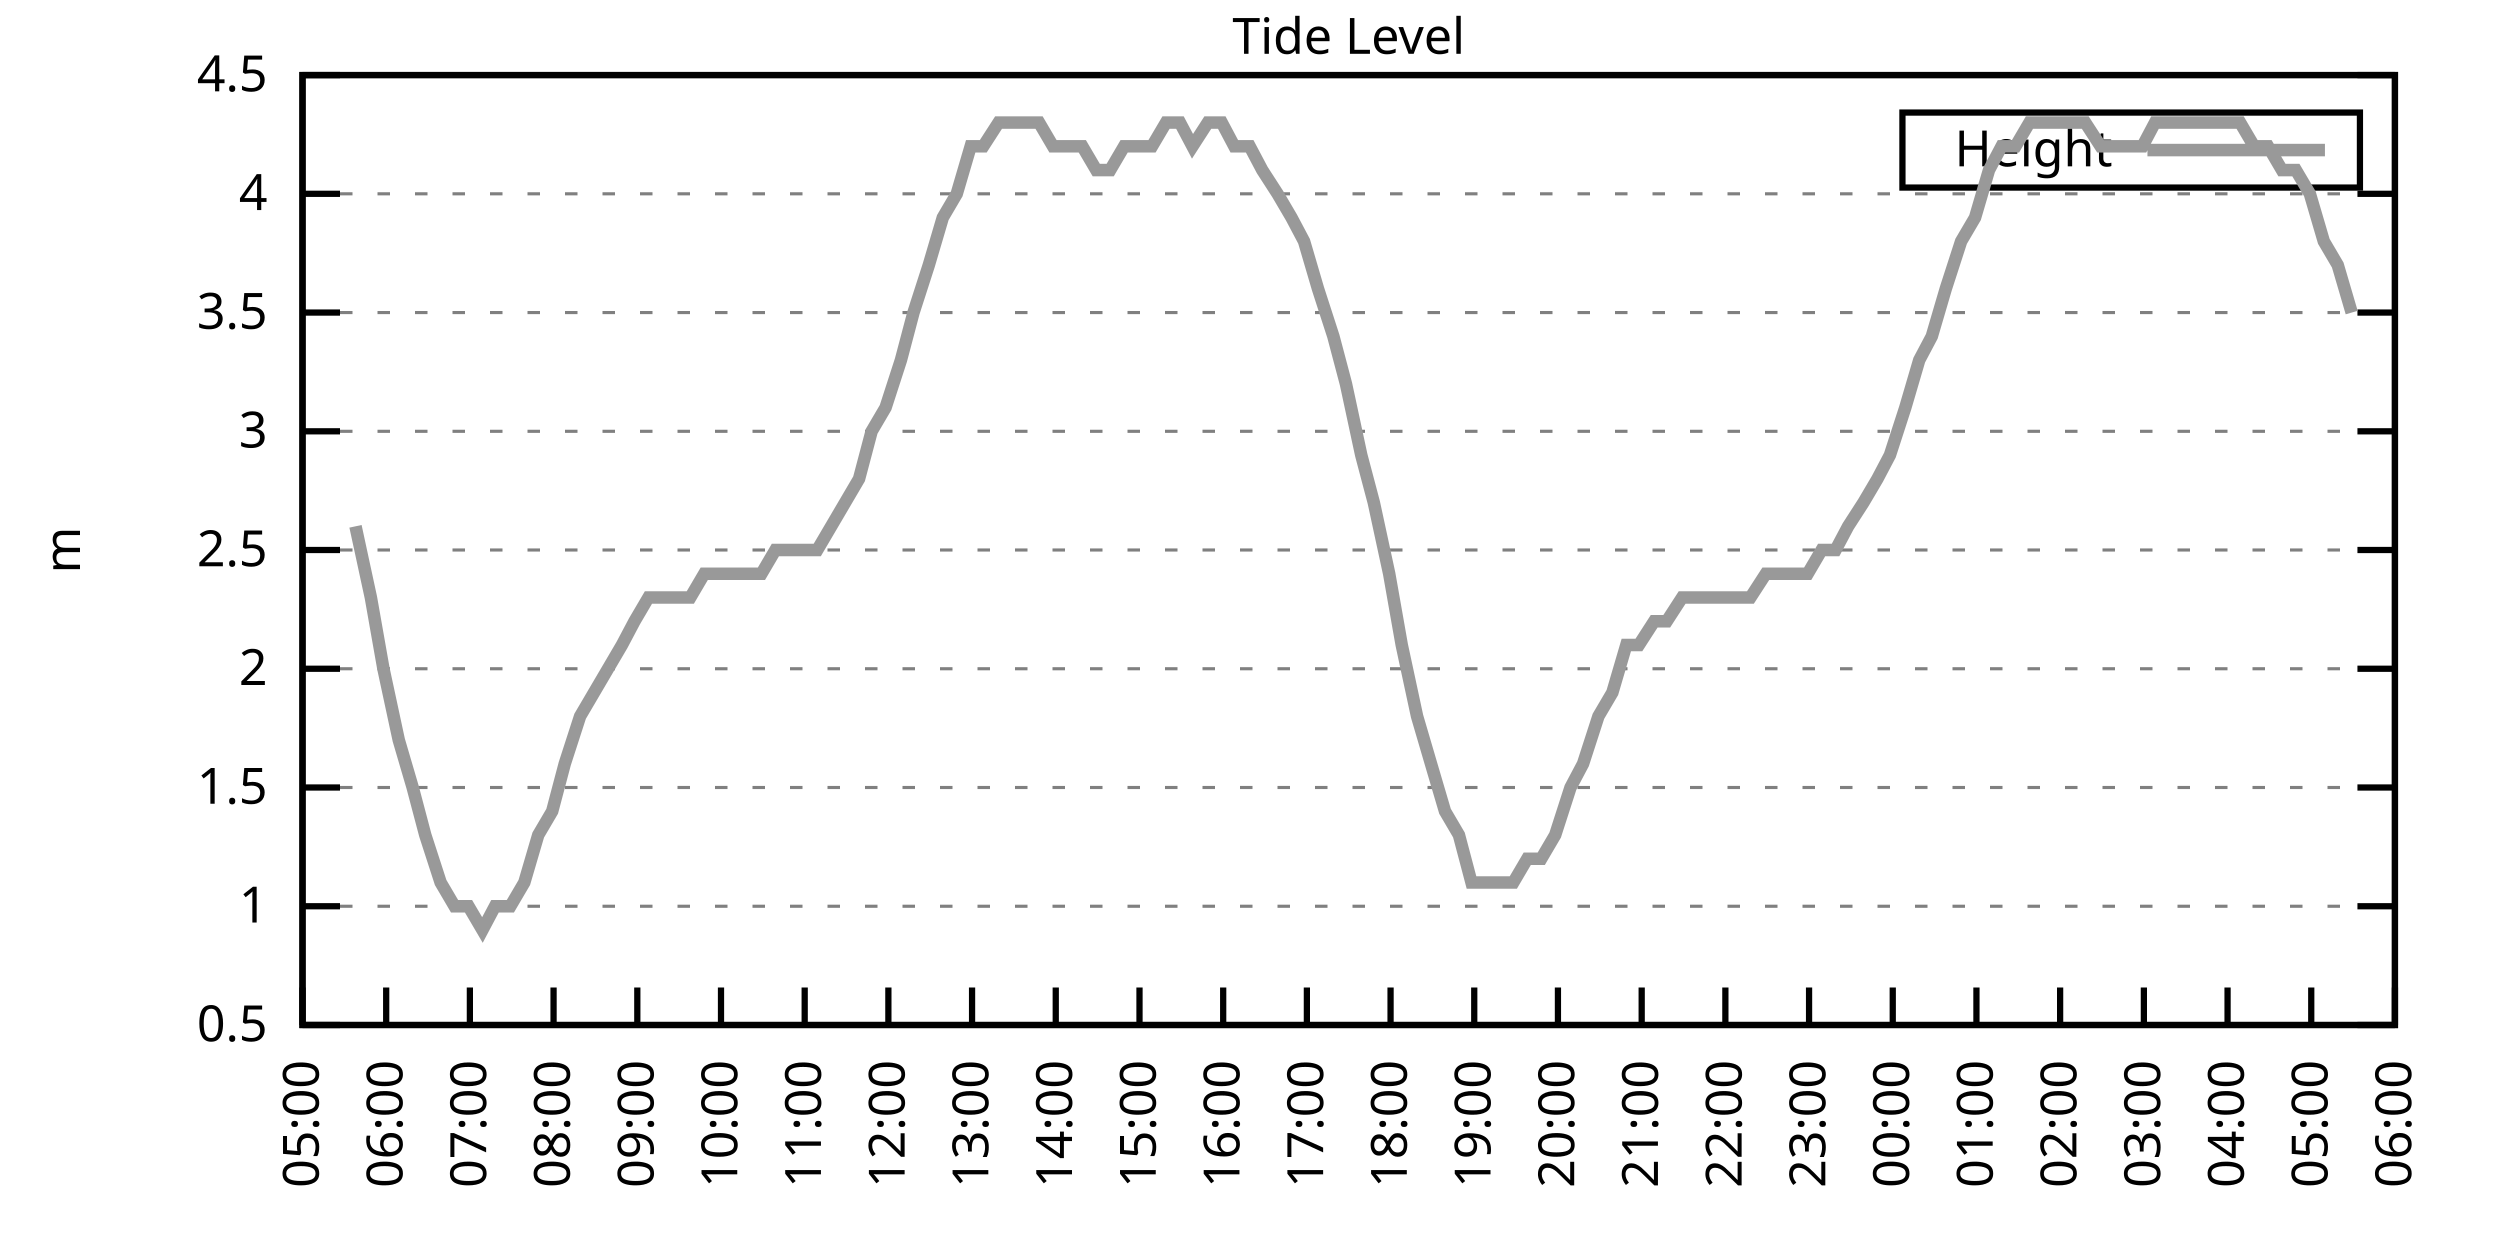
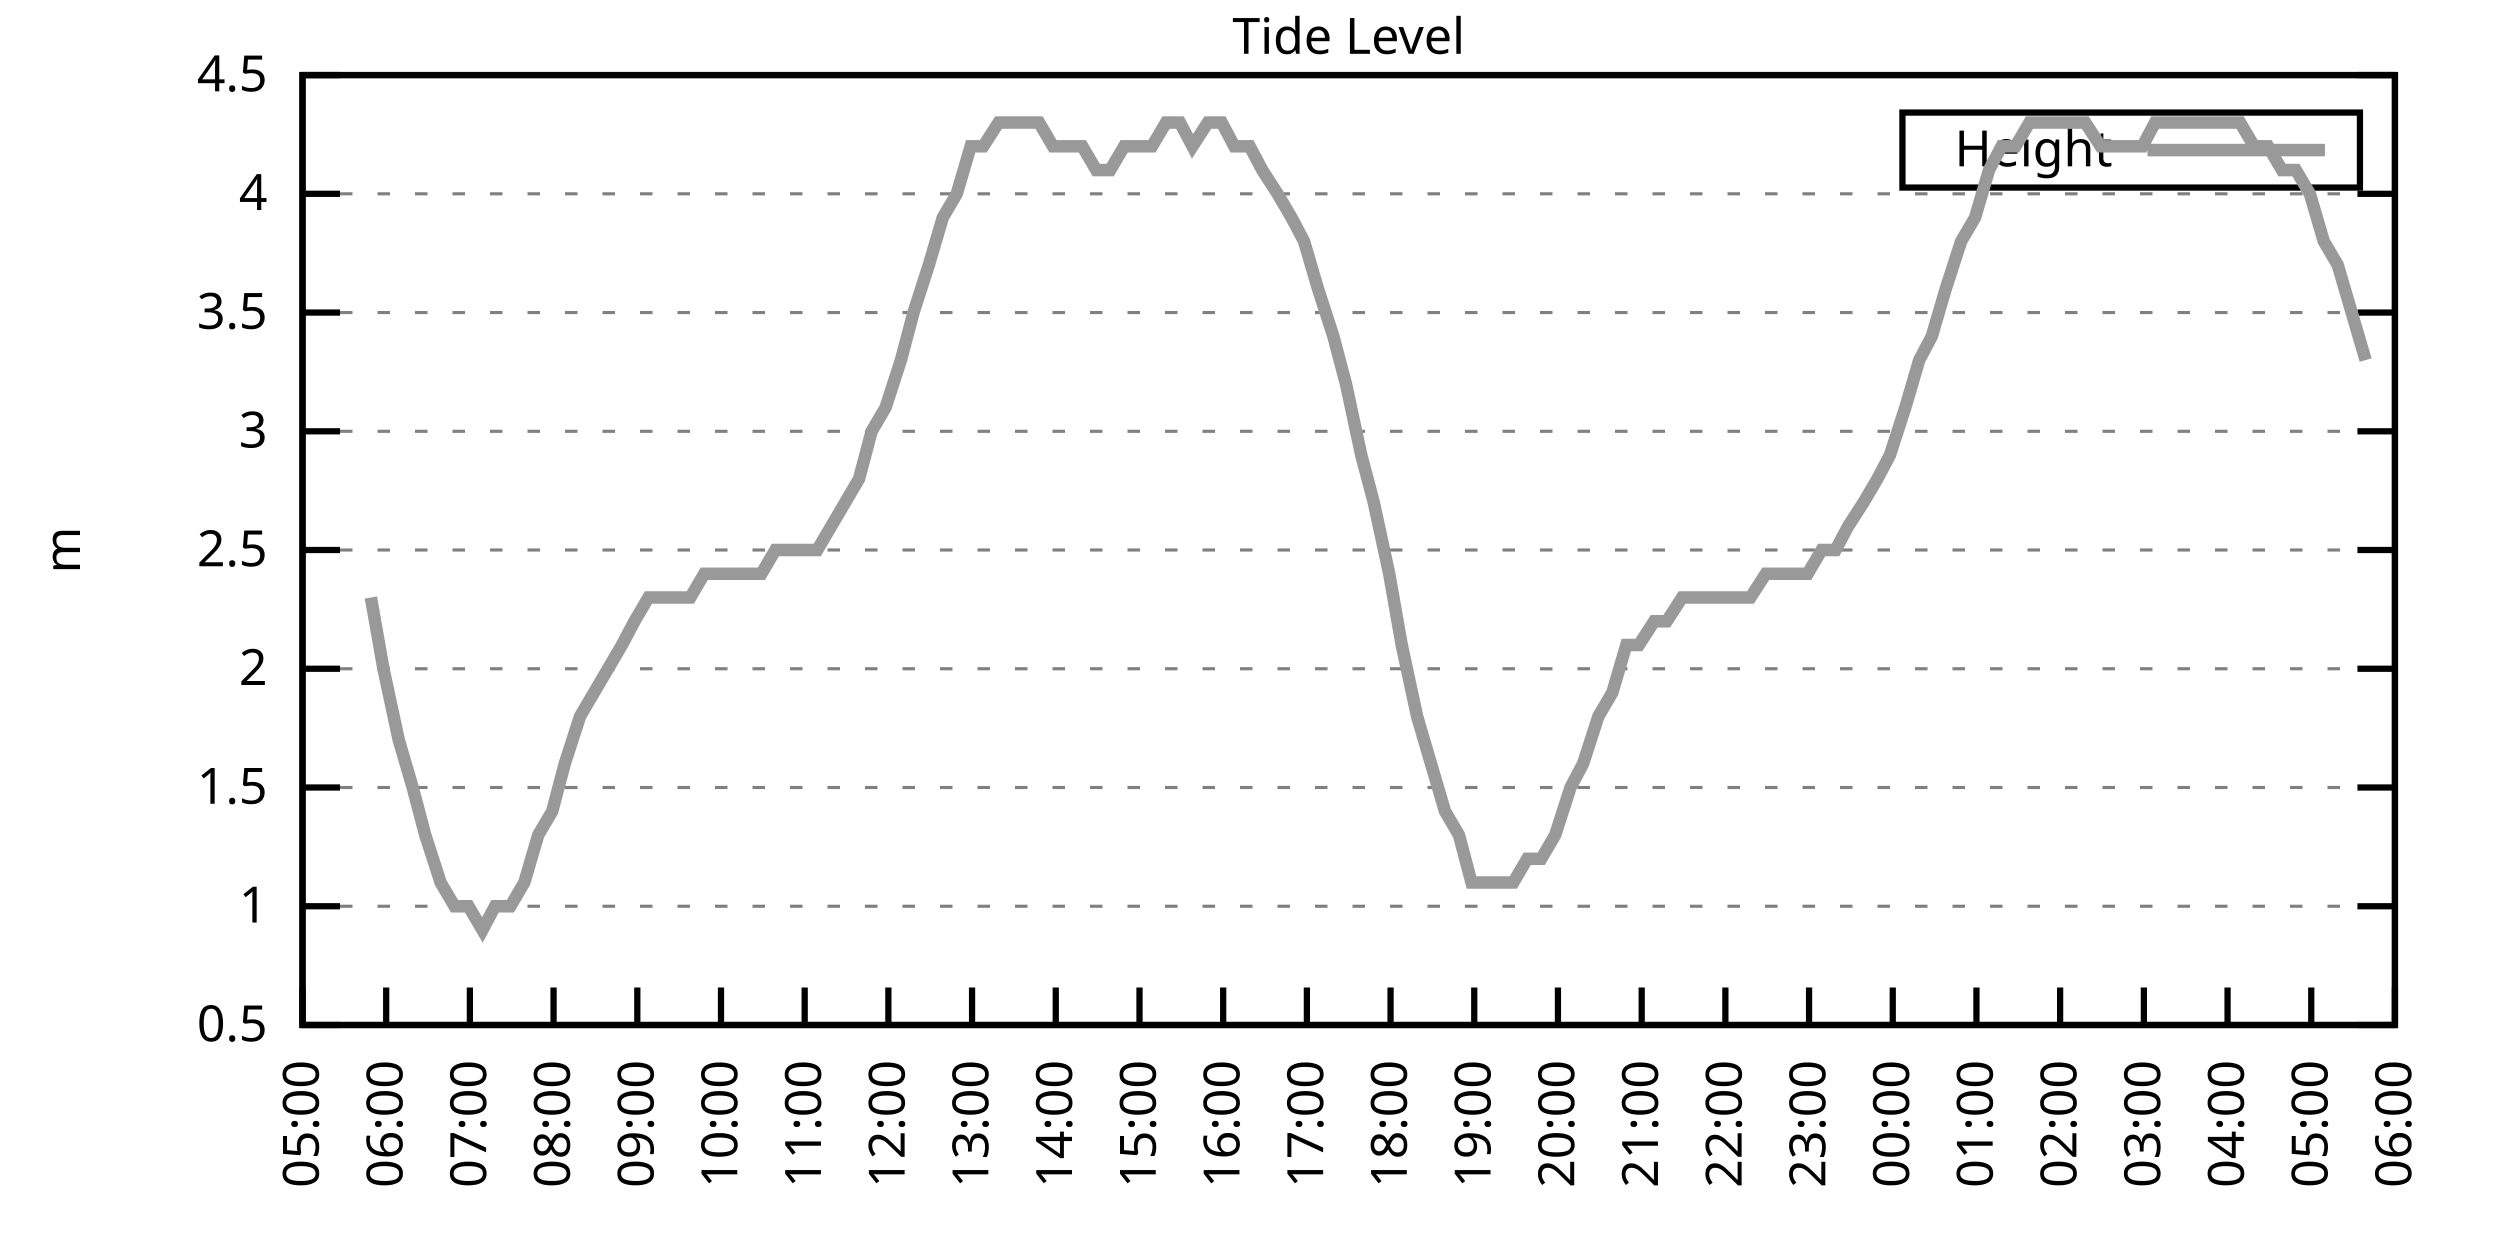
<svg xmlns="http://www.w3.org/2000/svg" xmlns:xlink="http://www.w3.org/1999/xlink" width="400" height="200" viewBox="0 0 400 200">
  <g id="gnuplot_canvas">
    <rect x="0" y="0" width="400" height="200" fill="none" />
    <defs>
      <circle id="gpDot" r="0.5" stroke-width="0.5" stroke="currentColor" />
      <path id="gpPt0" stroke-width="0.333" stroke="currentColor" d="M-1,0 h2 M0,-1 v2" />
      <path id="gpPt1" stroke-width="0.333" stroke="currentColor" d="M-1,-1 L1,1 M1,-1 L-1,1" />
      <path id="gpPt2" stroke-width="0.333" stroke="currentColor" d="M-1,0 L1,0 M0,-1 L0,1 M-1,-1 L1,1 M-1,1 L1,-1" />
      <rect id="gpPt3" stroke-width="0.333" stroke="currentColor" x="-1" y="-1" width="2" height="2" />
      <rect id="gpPt4" stroke-width="0.333" stroke="currentColor" fill="currentColor" x="-1" y="-1" width="2" height="2" />
      <circle id="gpPt5" stroke-width="0.333" stroke="currentColor" cx="0" cy="0" r="1" />
      <use xlink:href="#gpPt5" id="gpPt6" fill="currentColor" stroke="none" />
      <path id="gpPt7" stroke-width="0.333" stroke="currentColor" d="M0,-1.33 L-1.33,0.67 L1.33,0.67 z" />
      <use xlink:href="#gpPt7" id="gpPt8" fill="currentColor" stroke="none" />
      <use xlink:href="#gpPt7" id="gpPt9" stroke="currentColor" transform="rotate(180)" />
      <use xlink:href="#gpPt9" id="gpPt10" fill="currentColor" stroke="none" />
      <use xlink:href="#gpPt3" id="gpPt11" stroke="currentColor" transform="rotate(45)" />
      <use xlink:href="#gpPt11" id="gpPt12" fill="currentColor" stroke="none" />
      <path id="gpPt13" stroke-width="0.333" stroke="currentColor" d="M0,1.330 L1.265,0.411 L0.782,-1.067 L-0.782,-1.076 L-1.265,0.411 z" />
      <use xlink:href="#gpPt13" id="gpPt14" fill="currentColor" stroke="none" />
      <filter id="textbox" filterUnits="objectBoundingBox" x="0" y="0" height="1" width="1">
        <feFlood flood-color="white" flood-opacity="1" result="bgnd" />
        <feComposite in="SourceGraphic" in2="bgnd" operator="atop" />
      </filter>
      <filter id="greybox" filterUnits="objectBoundingBox" x="0" y="0" height="1" width="1">
        <feFlood flood-color="lightgrey" flood-opacity="1" result="grey" />
        <feComposite in="SourceGraphic" in2="grey" operator="atop" />
      </filter>
    </defs>
    <g fill="none" color="white" stroke="currentColor" stroke-width="1.00" stroke-linecap="butt" stroke-linejoin="miter">
</g>
    <g fill="none" color="black" stroke="currentColor" stroke-width="1.00" stroke-linecap="butt" stroke-linejoin="miter">
      <g stroke="none" shape-rendering="crispEdges">
        <polygon fill="rgb(255, 255, 255)" points="48.40,164.00 383.18,164.00 383.18,12.02 48.40,12.02 " />
      </g>
    </g>
    <g fill="none" color="black" stroke="currentColor" stroke-width="1.00" stroke-linecap="butt" stroke-linejoin="miter">
</g>
    <g fill="none" color="black" stroke="black" stroke-width="0.50" stroke-linecap="butt" stroke-linejoin="miter">
</g>
    <g fill="none" color="gray" stroke="currentColor" stroke-width="0.50" stroke-linecap="butt" stroke-linejoin="miter">
      <path stroke="gray" stroke-dasharray="2,4" class="gridline" d="M48.40,164.00 L383.19,164.00  " />
    </g>
    <g fill="none" color="gray" stroke="gray" stroke-width="1.00" stroke-linecap="butt" stroke-linejoin="miter">
</g>
    <g fill="none" color="black" stroke="currentColor" stroke-width="1.00" stroke-linecap="butt" stroke-linejoin="miter">
      <path stroke="black" d="M48.40,164.00 L54.40,164.00 M383.19,164.00 L377.19,164.00  " />
      <g transform="translate(42.80,166.60)" stroke="none" fill="black" font-family="Sans" font-size="8.00" text-anchor="end">
        <text>
          <tspan font-family="Sans"> 0.5</tspan>
        </text>
      </g>
    </g>
    <g fill="none" color="black" stroke="currentColor" stroke-width="1.00" stroke-linecap="butt" stroke-linejoin="miter">
</g>
    <g fill="none" color="black" stroke="black" stroke-width="0.50" stroke-linecap="butt" stroke-linejoin="miter">
</g>
    <g fill="none" color="gray" stroke="currentColor" stroke-width="0.50" stroke-linecap="butt" stroke-linejoin="miter">
      <path stroke="gray" stroke-dasharray="2,4" class="gridline" d="M48.40,145.00 L383.19,145.00  " />
    </g>
    <g fill="none" color="gray" stroke="gray" stroke-width="1.00" stroke-linecap="butt" stroke-linejoin="miter">
</g>
    <g fill="none" color="black" stroke="currentColor" stroke-width="1.00" stroke-linecap="butt" stroke-linejoin="miter">
      <path stroke="black" d="M48.40,145.00 L54.40,145.00 M383.19,145.00 L377.19,145.00  " />
      <g transform="translate(42.80,147.60)" stroke="none" fill="black" font-family="Sans" font-size="8.00" text-anchor="end">
        <text>
          <tspan font-family="Sans"> 1</tspan>
        </text>
      </g>
    </g>
    <g fill="none" color="black" stroke="currentColor" stroke-width="1.00" stroke-linecap="butt" stroke-linejoin="miter">
</g>
    <g fill="none" color="black" stroke="black" stroke-width="0.50" stroke-linecap="butt" stroke-linejoin="miter">
</g>
    <g fill="none" color="gray" stroke="currentColor" stroke-width="0.50" stroke-linecap="butt" stroke-linejoin="miter">
      <path stroke="gray" stroke-dasharray="2,4" class="gridline" d="M48.40,126.00 L383.19,126.00  " />
    </g>
    <g fill="none" color="gray" stroke="gray" stroke-width="1.00" stroke-linecap="butt" stroke-linejoin="miter">
</g>
    <g fill="none" color="black" stroke="currentColor" stroke-width="1.00" stroke-linecap="butt" stroke-linejoin="miter">
      <path stroke="black" d="M48.40,126.00 L54.40,126.00 M383.19,126.00 L377.19,126.00  " />
      <g transform="translate(42.80,128.60)" stroke="none" fill="black" font-family="Sans" font-size="8.00" text-anchor="end">
        <text>
          <tspan font-family="Sans"> 1.5</tspan>
        </text>
      </g>
    </g>
    <g fill="none" color="black" stroke="currentColor" stroke-width="1.00" stroke-linecap="butt" stroke-linejoin="miter">
</g>
    <g fill="none" color="black" stroke="black" stroke-width="0.50" stroke-linecap="butt" stroke-linejoin="miter">
</g>
    <g fill="none" color="gray" stroke="currentColor" stroke-width="0.50" stroke-linecap="butt" stroke-linejoin="miter">
      <path stroke="gray" stroke-dasharray="2,4" class="gridline" d="M48.40,107.00 L383.19,107.00  " />
    </g>
    <g fill="none" color="gray" stroke="gray" stroke-width="1.00" stroke-linecap="butt" stroke-linejoin="miter">
</g>
    <g fill="none" color="black" stroke="currentColor" stroke-width="1.00" stroke-linecap="butt" stroke-linejoin="miter">
      <path stroke="black" d="M48.40,107.00 L54.40,107.00 M383.19,107.00 L377.19,107.00  " />
      <g transform="translate(42.80,109.60)" stroke="none" fill="black" font-family="Sans" font-size="8.00" text-anchor="end">
        <text>
          <tspan font-family="Sans"> 2</tspan>
        </text>
      </g>
    </g>
    <g fill="none" color="black" stroke="currentColor" stroke-width="1.00" stroke-linecap="butt" stroke-linejoin="miter">
</g>
    <g fill="none" color="black" stroke="black" stroke-width="0.50" stroke-linecap="butt" stroke-linejoin="miter">
</g>
    <g fill="none" color="gray" stroke="currentColor" stroke-width="0.50" stroke-linecap="butt" stroke-linejoin="miter">
      <path stroke="gray" stroke-dasharray="2,4" class="gridline" d="M48.40,88.00 L383.19,88.00  " />
    </g>
    <g fill="none" color="gray" stroke="gray" stroke-width="1.00" stroke-linecap="butt" stroke-linejoin="miter">
</g>
    <g fill="none" color="black" stroke="currentColor" stroke-width="1.00" stroke-linecap="butt" stroke-linejoin="miter">
      <path stroke="black" d="M48.40,88.00 L54.40,88.00 M383.19,88.00 L377.19,88.00  " />
      <g transform="translate(42.80,90.60)" stroke="none" fill="black" font-family="Sans" font-size="8.00" text-anchor="end">
        <text>
          <tspan font-family="Sans"> 2.5</tspan>
        </text>
      </g>
    </g>
    <g fill="none" color="black" stroke="currentColor" stroke-width="1.00" stroke-linecap="butt" stroke-linejoin="miter">
</g>
    <g fill="none" color="black" stroke="black" stroke-width="0.50" stroke-linecap="butt" stroke-linejoin="miter">
</g>
    <g fill="none" color="gray" stroke="currentColor" stroke-width="0.50" stroke-linecap="butt" stroke-linejoin="miter">
      <path stroke="gray" stroke-dasharray="2,4" class="gridline" d="M48.40,69.01 L383.19,69.01  " />
    </g>
    <g fill="none" color="gray" stroke="gray" stroke-width="1.00" stroke-linecap="butt" stroke-linejoin="miter">
</g>
    <g fill="none" color="black" stroke="currentColor" stroke-width="1.00" stroke-linecap="butt" stroke-linejoin="miter">
      <path stroke="black" d="M48.40,69.01 L54.40,69.01 M383.19,69.01 L377.19,69.01  " />
      <g transform="translate(42.80,71.61)" stroke="none" fill="black" font-family="Sans" font-size="8.00" text-anchor="end">
        <text>
          <tspan font-family="Sans"> 3</tspan>
        </text>
      </g>
    </g>
    <g fill="none" color="black" stroke="currentColor" stroke-width="1.00" stroke-linecap="butt" stroke-linejoin="miter">
</g>
    <g fill="none" color="black" stroke="black" stroke-width="0.50" stroke-linecap="butt" stroke-linejoin="miter">
</g>
    <g fill="none" color="gray" stroke="currentColor" stroke-width="0.50" stroke-linecap="butt" stroke-linejoin="miter">
      <path stroke="gray" stroke-dasharray="2,4" class="gridline" d="M48.40,50.01 L383.19,50.01  " />
    </g>
    <g fill="none" color="gray" stroke="gray" stroke-width="1.00" stroke-linecap="butt" stroke-linejoin="miter">
</g>
    <g fill="none" color="black" stroke="currentColor" stroke-width="1.00" stroke-linecap="butt" stroke-linejoin="miter">
      <path stroke="black" d="M48.40,50.01 L54.40,50.01 M383.19,50.01 L377.19,50.01  " />
      <g transform="translate(42.80,52.61)" stroke="none" fill="black" font-family="Sans" font-size="8.00" text-anchor="end">
        <text>
          <tspan font-family="Sans"> 3.5</tspan>
        </text>
      </g>
    </g>
    <g fill="none" color="black" stroke="currentColor" stroke-width="1.00" stroke-linecap="butt" stroke-linejoin="miter">
</g>
    <g fill="none" color="black" stroke="black" stroke-width="0.50" stroke-linecap="butt" stroke-linejoin="miter">
</g>
    <g fill="none" color="gray" stroke="currentColor" stroke-width="0.50" stroke-linecap="butt" stroke-linejoin="miter">
      <path stroke="gray" stroke-dasharray="2,4" class="gridline" d="M48.40,31.01 L383.19,31.01  " />
    </g>
    <g fill="none" color="gray" stroke="gray" stroke-width="1.00" stroke-linecap="butt" stroke-linejoin="miter">
</g>
    <g fill="none" color="black" stroke="currentColor" stroke-width="1.00" stroke-linecap="butt" stroke-linejoin="miter">
      <path stroke="black" d="M48.40,31.01 L54.40,31.01 M383.19,31.01 L377.19,31.01  " />
      <g transform="translate(42.80,33.61)" stroke="none" fill="black" font-family="Sans" font-size="8.00" text-anchor="end">
        <text>
          <tspan font-family="Sans"> 4</tspan>
        </text>
      </g>
    </g>
    <g fill="none" color="black" stroke="currentColor" stroke-width="1.00" stroke-linecap="butt" stroke-linejoin="miter">
</g>
    <g fill="none" color="black" stroke="black" stroke-width="0.50" stroke-linecap="butt" stroke-linejoin="miter">
</g>
    <g fill="none" color="gray" stroke="currentColor" stroke-width="0.50" stroke-linecap="butt" stroke-linejoin="miter">
      <path stroke="gray" stroke-dasharray="2,4" class="gridline" d="M48.40,12.01 L383.19,12.01  " />
    </g>
    <g fill="none" color="gray" stroke="gray" stroke-width="1.00" stroke-linecap="butt" stroke-linejoin="miter">
</g>
    <g fill="none" color="black" stroke="currentColor" stroke-width="1.00" stroke-linecap="butt" stroke-linejoin="miter">
      <path stroke="black" d="M48.40,12.01 L54.40,12.01 M383.19,12.01 L377.19,12.01  " />
      <g transform="translate(42.80,14.61)" stroke="none" fill="black" font-family="Sans" font-size="8.00" text-anchor="end">
        <text>
          <tspan font-family="Sans"> 4.5</tspan>
        </text>
      </g>
    </g>
    <g fill="none" color="black" stroke="currentColor" stroke-width="1.00" stroke-linecap="butt" stroke-linejoin="miter">
      <path stroke="black" d="M48.40,164.00 L48.40,158.00  " />
      <g transform="translate(51.00,169.60) rotate(270.00)" stroke="none" fill="black" font-family="Sans" font-size="8.00" text-anchor="end">
        <text>
          <tspan font-family="Sans">05:00</tspan>
        </text>
      </g>
    </g>
    <g fill="none" color="black" stroke="currentColor" stroke-width="1.00" stroke-linecap="butt" stroke-linejoin="miter">
      <path stroke="black" d="M61.79,164.00 L61.79,158.00  " />
      <g transform="translate(64.39,169.60) rotate(270.00)" stroke="none" fill="black" font-family="Sans" font-size="8.00" text-anchor="end">
        <text>
          <tspan font-family="Sans">06:00</tspan>
        </text>
      </g>
    </g>
    <g fill="none" color="black" stroke="currentColor" stroke-width="1.00" stroke-linecap="butt" stroke-linejoin="miter">
      <path stroke="black" d="M75.18,164.00 L75.18,158.00  " />
      <g transform="translate(77.78,169.60) rotate(270.00)" stroke="none" fill="black" font-family="Sans" font-size="8.00" text-anchor="end">
        <text>
          <tspan font-family="Sans">07:00</tspan>
        </text>
      </g>
    </g>
    <g fill="none" color="black" stroke="currentColor" stroke-width="1.00" stroke-linecap="butt" stroke-linejoin="miter">
      <path stroke="black" d="M88.57,164.00 L88.57,158.00  " />
      <g transform="translate(91.17,169.60) rotate(270.00)" stroke="none" fill="black" font-family="Sans" font-size="8.00" text-anchor="end">
        <text>
          <tspan font-family="Sans">08:00</tspan>
        </text>
      </g>
    </g>
    <g fill="none" color="black" stroke="currentColor" stroke-width="1.00" stroke-linecap="butt" stroke-linejoin="miter">
      <path stroke="black" d="M101.97,164.00 L101.97,158.00  " />
      <g transform="translate(104.57,169.60) rotate(270.00)" stroke="none" fill="black" font-family="Sans" font-size="8.00" text-anchor="end">
        <text>
          <tspan font-family="Sans">09:00</tspan>
        </text>
      </g>
    </g>
    <g fill="none" color="black" stroke="currentColor" stroke-width="1.00" stroke-linecap="butt" stroke-linejoin="miter">
      <path stroke="black" d="M115.36,164.00 L115.36,158.00  " />
      <g transform="translate(117.96,169.60) rotate(270.00)" stroke="none" fill="black" font-family="Sans" font-size="8.00" text-anchor="end">
        <text>
          <tspan font-family="Sans">10:00</tspan>
        </text>
      </g>
    </g>
    <g fill="none" color="black" stroke="currentColor" stroke-width="1.00" stroke-linecap="butt" stroke-linejoin="miter">
      <path stroke="black" d="M128.75,164.00 L128.75,158.00  " />
      <g transform="translate(131.35,169.60) rotate(270.00)" stroke="none" fill="black" font-family="Sans" font-size="8.00" text-anchor="end">
        <text>
          <tspan font-family="Sans">11:00</tspan>
        </text>
      </g>
    </g>
    <g fill="none" color="black" stroke="currentColor" stroke-width="1.00" stroke-linecap="butt" stroke-linejoin="miter">
      <path stroke="black" d="M142.14,164.00 L142.14,158.00  " />
      <g transform="translate(144.74,169.60) rotate(270.00)" stroke="none" fill="black" font-family="Sans" font-size="8.00" text-anchor="end">
        <text>
          <tspan font-family="Sans">12:00</tspan>
        </text>
      </g>
    </g>
    <g fill="none" color="black" stroke="currentColor" stroke-width="1.00" stroke-linecap="butt" stroke-linejoin="miter">
      <path stroke="black" d="M155.53,164.00 L155.53,158.00  " />
      <g transform="translate(158.13,169.60) rotate(270.00)" stroke="none" fill="black" font-family="Sans" font-size="8.00" text-anchor="end">
        <text>
          <tspan font-family="Sans">13:00</tspan>
        </text>
      </g>
    </g>
    <g fill="none" color="black" stroke="currentColor" stroke-width="1.00" stroke-linecap="butt" stroke-linejoin="miter">
      <path stroke="black" d="M168.92,164.00 L168.92,158.00  " />
      <g transform="translate(171.52,169.60) rotate(270.00)" stroke="none" fill="black" font-family="Sans" font-size="8.00" text-anchor="end">
        <text>
          <tspan font-family="Sans">14:00</tspan>
        </text>
      </g>
    </g>
    <g fill="none" color="black" stroke="currentColor" stroke-width="1.00" stroke-linecap="butt" stroke-linejoin="miter">
      <path stroke="black" d="M182.32,164.00 L182.32,158.00  " />
      <g transform="translate(184.92,169.60) rotate(270.00)" stroke="none" fill="black" font-family="Sans" font-size="8.00" text-anchor="end">
        <text>
          <tspan font-family="Sans">15:00</tspan>
        </text>
      </g>
    </g>
    <g fill="none" color="black" stroke="currentColor" stroke-width="1.00" stroke-linecap="butt" stroke-linejoin="miter">
      <path stroke="black" d="M195.71,164.00 L195.71,158.00  " />
      <g transform="translate(198.31,169.60) rotate(270.00)" stroke="none" fill="black" font-family="Sans" font-size="8.00" text-anchor="end">
        <text>
          <tspan font-family="Sans">16:00</tspan>
        </text>
      </g>
    </g>
    <g fill="none" color="black" stroke="currentColor" stroke-width="1.00" stroke-linecap="butt" stroke-linejoin="miter">
      <path stroke="black" d="M209.10,164.00 L209.10,158.00  " />
      <g transform="translate(211.70,169.60) rotate(270.00)" stroke="none" fill="black" font-family="Sans" font-size="8.00" text-anchor="end">
        <text>
          <tspan font-family="Sans">17:00</tspan>
        </text>
      </g>
    </g>
    <g fill="none" color="black" stroke="currentColor" stroke-width="1.00" stroke-linecap="butt" stroke-linejoin="miter">
      <path stroke="black" d="M222.49,164.00 L222.49,158.00  " />
      <g transform="translate(225.09,169.60) rotate(270.00)" stroke="none" fill="black" font-family="Sans" font-size="8.00" text-anchor="end">
        <text>
          <tspan font-family="Sans">18:00</tspan>
        </text>
      </g>
    </g>
    <g fill="none" color="black" stroke="currentColor" stroke-width="1.00" stroke-linecap="butt" stroke-linejoin="miter">
      <path stroke="black" d="M235.88,164.00 L235.88,158.00  " />
      <g transform="translate(238.48,169.60) rotate(270.00)" stroke="none" fill="black" font-family="Sans" font-size="8.00" text-anchor="end">
        <text>
          <tspan font-family="Sans">19:00</tspan>
        </text>
      </g>
    </g>
    <g fill="none" color="black" stroke="currentColor" stroke-width="1.00" stroke-linecap="butt" stroke-linejoin="miter">
      <path stroke="black" d="M249.27,164.00 L249.27,158.00  " />
      <g transform="translate(251.87,169.60) rotate(270.00)" stroke="none" fill="black" font-family="Sans" font-size="8.00" text-anchor="end">
        <text>
          <tspan font-family="Sans">20:00</tspan>
        </text>
      </g>
    </g>
    <g fill="none" color="black" stroke="currentColor" stroke-width="1.00" stroke-linecap="butt" stroke-linejoin="miter">
      <path stroke="black" d="M262.67,164.00 L262.67,158.00  " />
      <g transform="translate(265.27,169.60) rotate(270.00)" stroke="none" fill="black" font-family="Sans" font-size="8.00" text-anchor="end">
        <text>
          <tspan font-family="Sans">21:00</tspan>
        </text>
      </g>
    </g>
    <g fill="none" color="black" stroke="currentColor" stroke-width="1.00" stroke-linecap="butt" stroke-linejoin="miter">
      <path stroke="black" d="M276.06,164.00 L276.06,158.00  " />
      <g transform="translate(278.66,169.60) rotate(270.00)" stroke="none" fill="black" font-family="Sans" font-size="8.00" text-anchor="end">
        <text>
          <tspan font-family="Sans">22:00</tspan>
        </text>
      </g>
    </g>
    <g fill="none" color="black" stroke="currentColor" stroke-width="1.00" stroke-linecap="butt" stroke-linejoin="miter">
      <path stroke="black" d="M289.45,164.00 L289.45,158.00  " />
      <g transform="translate(292.05,169.60) rotate(270.00)" stroke="none" fill="black" font-family="Sans" font-size="8.00" text-anchor="end">
        <text>
          <tspan font-family="Sans">23:00</tspan>
        </text>
      </g>
    </g>
    <g fill="none" color="black" stroke="currentColor" stroke-width="1.00" stroke-linecap="butt" stroke-linejoin="miter">
      <path stroke="black" d="M302.84,164.00 L302.84,158.00  " />
      <g transform="translate(305.44,169.60) rotate(270.00)" stroke="none" fill="black" font-family="Sans" font-size="8.00" text-anchor="end">
        <text>
          <tspan font-family="Sans">00:00</tspan>
        </text>
      </g>
    </g>
    <g fill="none" color="black" stroke="currentColor" stroke-width="1.00" stroke-linecap="butt" stroke-linejoin="miter">
      <path stroke="black" d="M316.23,164.00 L316.23,158.00  " />
      <g transform="translate(318.83,169.60) rotate(270.00)" stroke="none" fill="black" font-family="Sans" font-size="8.00" text-anchor="end">
        <text>
          <tspan font-family="Sans">01:00</tspan>
        </text>
      </g>
    </g>
    <g fill="none" color="black" stroke="currentColor" stroke-width="1.00" stroke-linecap="butt" stroke-linejoin="miter">
      <path stroke="black" d="M329.62,164.00 L329.62,158.00  " />
      <g transform="translate(332.22,169.60) rotate(270.00)" stroke="none" fill="black" font-family="Sans" font-size="8.00" text-anchor="end">
        <text>
          <tspan font-family="Sans">02:00</tspan>
        </text>
      </g>
    </g>
    <g fill="none" color="black" stroke="currentColor" stroke-width="1.00" stroke-linecap="butt" stroke-linejoin="miter">
      <path stroke="black" d="M343.02,164.00 L343.02,158.00  " />
      <g transform="translate(345.62,169.60) rotate(270.00)" stroke="none" fill="black" font-family="Sans" font-size="8.00" text-anchor="end">
        <text>
          <tspan font-family="Sans">03:00</tspan>
        </text>
      </g>
    </g>
    <g fill="none" color="black" stroke="currentColor" stroke-width="1.00" stroke-linecap="butt" stroke-linejoin="miter">
      <path stroke="black" d="M356.41,164.00 L356.41,158.00  " />
      <g transform="translate(359.01,169.60) rotate(270.00)" stroke="none" fill="black" font-family="Sans" font-size="8.00" text-anchor="end">
        <text>
          <tspan font-family="Sans">04:00</tspan>
        </text>
      </g>
    </g>
    <g fill="none" color="black" stroke="currentColor" stroke-width="1.00" stroke-linecap="butt" stroke-linejoin="miter">
      <path stroke="black" d="M369.80,164.00 L369.80,158.00  " />
      <g transform="translate(372.40,169.60) rotate(270.00)" stroke="none" fill="black" font-family="Sans" font-size="8.00" text-anchor="end">
        <text>
          <tspan font-family="Sans">05:00</tspan>
        </text>
      </g>
    </g>
    <g fill="none" color="black" stroke="currentColor" stroke-width="1.00" stroke-linecap="butt" stroke-linejoin="miter">
      <path stroke="black" d="M383.19,164.00 L383.19,158.00  " />
      <g transform="translate(385.79,169.60) rotate(270.00)" stroke="none" fill="black" font-family="Sans" font-size="8.00" text-anchor="end">
        <text>
          <tspan font-family="Sans">06:00</tspan>
        </text>
      </g>
    </g>
    <g fill="none" color="black" stroke="currentColor" stroke-width="1.00" stroke-linecap="butt" stroke-linejoin="miter">
</g>
    <g fill="none" color="black" stroke="currentColor" stroke-width="1.00" stroke-linecap="butt" stroke-linejoin="miter">
      <path stroke="black" d="M48.40,12.01 L48.40,164.00 L383.19,164.00 L383.19,12.01 L48.40,12.01 Z  " />
    </g>
    <g fill="none" color="black" stroke="currentColor" stroke-width="1.00" stroke-linecap="butt" stroke-linejoin="miter">
</g>
    <g fill="none" color="black" stroke="currentColor" stroke-width="1.00" stroke-linecap="butt" stroke-linejoin="miter">
      <path stroke="black" d="M304.39,30.01 L304.39,18.01 L377.59,18.01 L377.59,30.01 L304.39,30.01 Z  " />
    </g>
    <g id="Tide_level_plot_1">
      <g fill="none" color="white" stroke="black" stroke-width="2.00" stroke-linecap="butt" stroke-linejoin="miter">
</g>
      <g fill="none" color="black" stroke="currentColor" stroke-width="2.00" stroke-linecap="butt" stroke-linejoin="miter">
        <g transform="translate(337.99,26.61)" stroke="none" fill="black" font-family="Sans" font-size="8.00" text-anchor="end">
          <text>
            <tspan font-family="Sans">Height</tspan>
          </text>
        </g>
      </g>
      <g fill="none" color="black" stroke="currentColor" stroke-width="2.00" stroke-linecap="butt" stroke-linejoin="miter">
-         <path stroke="rgb(153, 153, 153)" d="M343.59,24.01 L371.99,24.01 M56.88,84.21 L59.34,95.60 L61.35,107.00 L63.80,118.40 L66.03,126.00 L68.04,133.60   L70.50,141.20 L72.73,145.00 L74.96,145.00 L77.19,148.80 L79.20,145.00 L81.66,145.00 L83.89,141.20 L86.12,133.60   L88.35,129.80 L90.36,122.20 L92.82,114.60 L95.05,110.80 L97.28,107.00 L99.51,103.20 L101.52,99.40 L103.75,95.60   L106.21,95.60 L108.44,95.60 L110.45,95.60 L112.68,91.80 L115.13,91.80 L117.37,91.80 L119.38,91.80 L121.83,91.80   L124.06,88.00 L126.07,88.00 L130.76,88.00 L132.99,84.21 L135.22,80.41 L137.45,76.61 L139.46,69.01 L141.69,65.21   L144.15,57.61 L146.16,50.01 L148.61,42.41 L150.85,34.81 L153.08,31.01 L155.31,23.41 L157.32,23.41 L159.77,19.61   L162.01,19.61 L164.24,19.61 L166.25,19.61 L168.48,23.41 L170.93,23.41 L173.17,23.41 L175.40,27.21 L177.63,27.21   L179.86,23.41 L182.09,23.41 L184.32,23.41 L186.56,19.61 L188.79,19.61 L190.80,23.41 L193.25,19.61 L195.48,19.61   L197.49,23.41 L199.95,23.41 L201.96,27.21 L204.41,31.01 L206.64,34.81 L208.65,38.61 L210.88,46.21 L213.34,53.81   L215.35,61.41 L217.80,72.81 L219.81,80.41 L222.27,91.80 L224.28,103.20 L226.73,114.60 L228.96,122.20 L231.20,129.80   L233.43,133.60 L235.44,141.20 L237.89,141.20 L240.12,141.20 L242.13,141.20 L244.36,137.40 L246.60,137.40 L248.83,133.60   L251.28,126.00 L253.29,122.20 L255.75,114.60 L257.98,110.80 L260.21,103.20 L262.22,103.20 L264.67,99.40 L266.68,99.40   L269.14,95.60 L271.37,95.60 L273.60,95.60 L275.83,95.60 L278.07,95.60 L280.07,95.60 L282.53,91.80 L284.76,91.80   L286.99,91.80 L289.23,91.80 L291.46,88.00 L293.69,88.00 L295.70,84.21 L298.15,80.41 L300.39,76.61 L302.39,72.81   L304.85,65.21 L307.08,57.61 L309.09,53.81 L311.32,46.21 L313.78,38.61 L316.01,34.81 L318.24,27.21 L320.25,23.41   L322.48,23.41 L324.71,19.61 L327.17,19.61 L329.40,19.61 L331.63,19.61 L333.64,19.61 L336.10,23.41 L338.33,23.41   L340.56,23.41 L342.79,23.41 L344.80,19.61 L347.03,19.61 L349.49,19.61 L351.72,19.61 L353.73,19.61 L356.18,19.61   L358.42,19.61 L360.65,23.41 L362.88,23.41 L365.11,27.21 L367.34,27.21 L369.58,31.01 L371.81,38.61 L374.04,42.41   L376.27,50.01  " />
+         <path stroke="rgb(153, 153, 153)" d="M343.59,24.01 L371.99,24.01 M59.34,95.60 L61.35,107.00 L63.80,118.40 L66.03,126.00 L68.04,133.60 L70.50,141.20   L72.73,145.00 L74.96,145.00 L77.19,148.80 L79.20,145.00 L81.66,145.00 L83.89,141.20 L86.12,133.60 L88.35,129.80   L90.36,122.20 L92.82,114.60 L95.05,110.80 L97.28,107.00 L99.51,103.20 L101.52,99.40 L103.75,95.60 L106.21,95.60   L108.44,95.60 L110.45,95.60 L112.68,91.80 L115.13,91.80 L117.37,91.80 L119.38,91.80 L121.83,91.80 L124.06,88.00   L126.07,88.00 L130.76,88.00 L132.99,84.21 L135.22,80.41 L137.45,76.61 L139.46,69.01 L141.69,65.21 L144.15,57.61   L146.16,50.01 L148.61,42.41 L150.85,34.81 L153.08,31.01 L155.31,23.41 L157.32,23.41 L159.77,19.61 L162.01,19.61   L164.24,19.61 L166.25,19.61 L168.48,23.41 L170.93,23.41 L173.17,23.41 L175.40,27.21 L177.63,27.21 L179.86,23.41   L182.09,23.41 L184.32,23.41 L186.56,19.61 L188.79,19.61 L190.80,23.41 L193.25,19.61 L195.48,19.61 L197.49,23.41   L199.95,23.41 L201.96,27.21 L204.41,31.01 L206.64,34.81 L208.65,38.61 L210.88,46.21 L213.34,53.81 L215.35,61.41   L217.80,72.81 L219.81,80.41 L222.27,91.80 L224.28,103.20 L226.73,114.60 L228.96,122.20 L231.20,129.80 L233.43,133.60   L235.44,141.20 L237.89,141.20 L240.12,141.20 L242.13,141.20 L244.36,137.40 L246.60,137.40 L248.83,133.60 L251.28,126.00   L253.29,122.20 L255.75,114.60 L257.98,110.80 L260.21,103.20 L262.22,103.20 L264.67,99.40 L266.68,99.40 L269.14,95.60   L271.37,95.60 L273.60,95.60 L275.83,95.60 L278.07,95.60 L280.07,95.60 L282.53,91.80 L284.76,91.80 L286.99,91.80   L289.23,91.80 L291.46,88.00 L293.69,88.00 L295.70,84.21 L298.15,80.41 L300.39,76.61 L302.39,72.81 L304.85,65.21   L307.08,57.61 L309.09,53.81 L311.32,46.21 L313.78,38.61 L316.01,34.81 L318.24,27.21 L320.25,23.41 L322.48,23.41   L324.71,19.61 L327.17,19.61 L329.40,19.61 L331.63,19.61 L333.64,19.61 L336.10,23.41 L338.33,23.41 L340.56,23.41   L342.79,23.41 L344.80,19.61 L347.03,19.61 L349.49,19.61 L351.72,19.61 L353.73,19.61 L356.18,19.61 L358.42,19.61   L360.65,23.41 L362.88,23.41 L365.11,27.21 L367.34,27.21 L369.58,31.01 L371.81,38.61 L374.04,42.41 L376.27,50.01   L378.50,57.61  " />
      </g>
    </g>
    <g fill="none" color="black" stroke="currentColor" stroke-width="2.00" stroke-linecap="butt" stroke-linejoin="miter">
</g>
    <g fill="none" color="black" stroke="black" stroke-width="1.00" stroke-linecap="butt" stroke-linejoin="miter">
</g>
    <g fill="none" color="black" stroke="currentColor" stroke-width="1.00" stroke-linecap="butt" stroke-linejoin="miter">
      <path stroke="black" d="M48.40,12.01 L48.40,164.00 L383.19,164.00 L383.19,12.01 L48.40,12.01 Z  " />
      <g transform="translate(12.80,88.01) rotate(270.00)" stroke="none" fill="black" font-family="Sans" font-size="8.00" text-anchor="middle">
        <text>
          <tspan font-family="Sans">m</tspan>
        </text>
      </g>
    </g>
    <g fill="none" color="black" stroke="currentColor" stroke-width="1.00" stroke-linecap="butt" stroke-linejoin="miter">
</g>
    <g fill="none" color="black" stroke="currentColor" stroke-width="1.00" stroke-linecap="butt" stroke-linejoin="miter">
      <g transform="translate(215.79,8.61)" stroke="none" fill="black" font-family="Sans" font-size="8.00" text-anchor="middle">
        <text>
          <tspan font-family="Sans">Tide Level</tspan>
        </text>
      </g>
    </g>
    <g fill="none" color="black" stroke="currentColor" stroke-width="1.00" stroke-linecap="butt" stroke-linejoin="miter">
</g>
  </g>
</svg>
